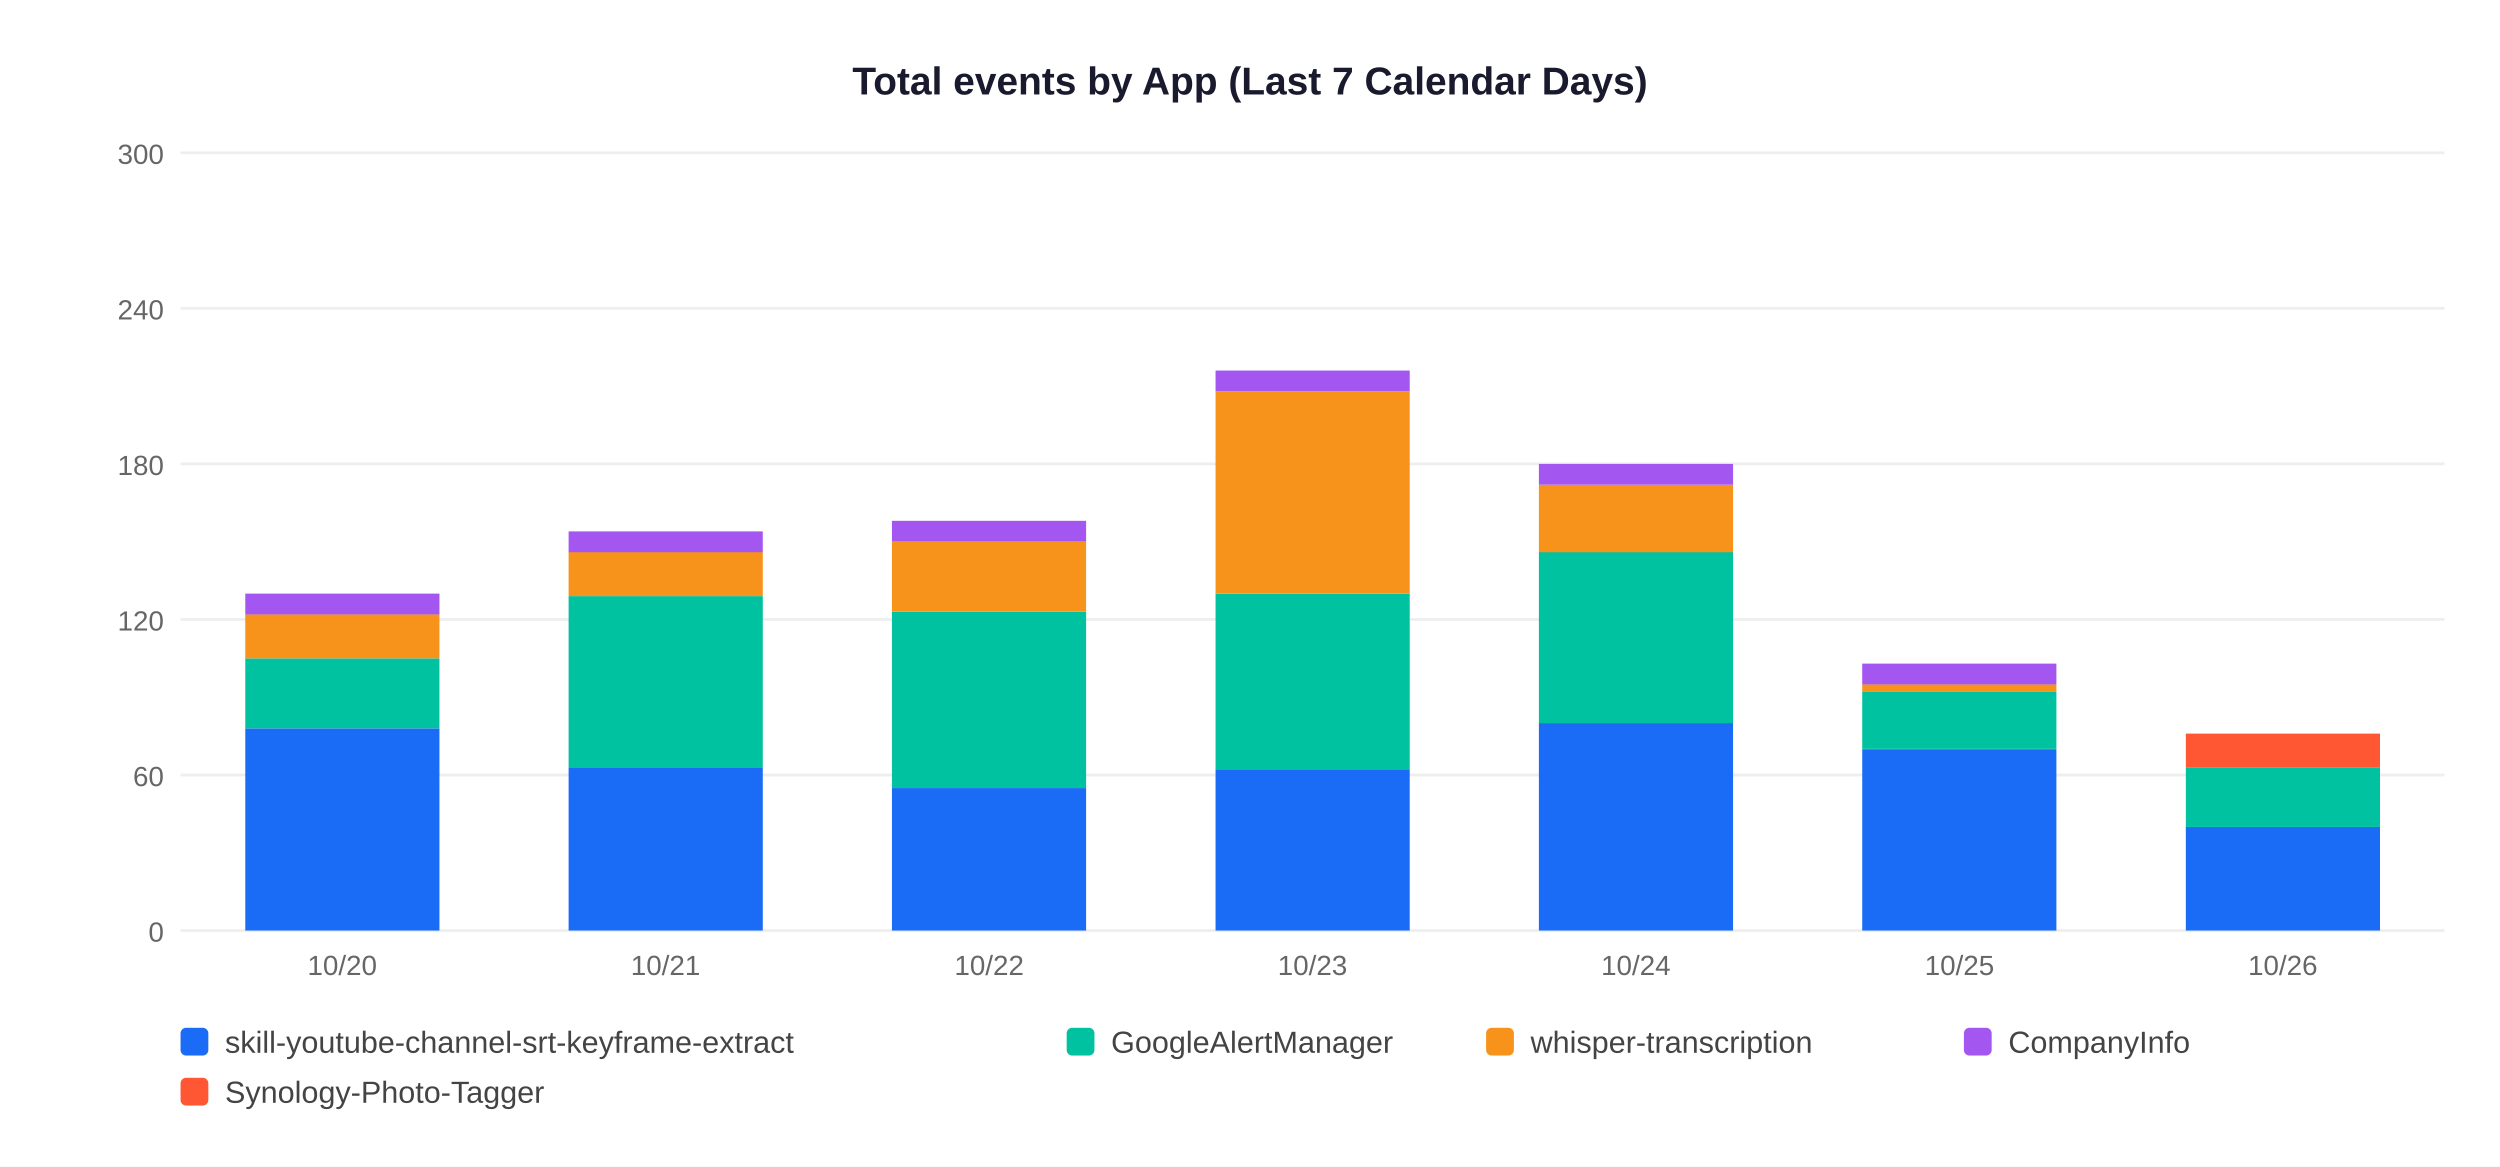
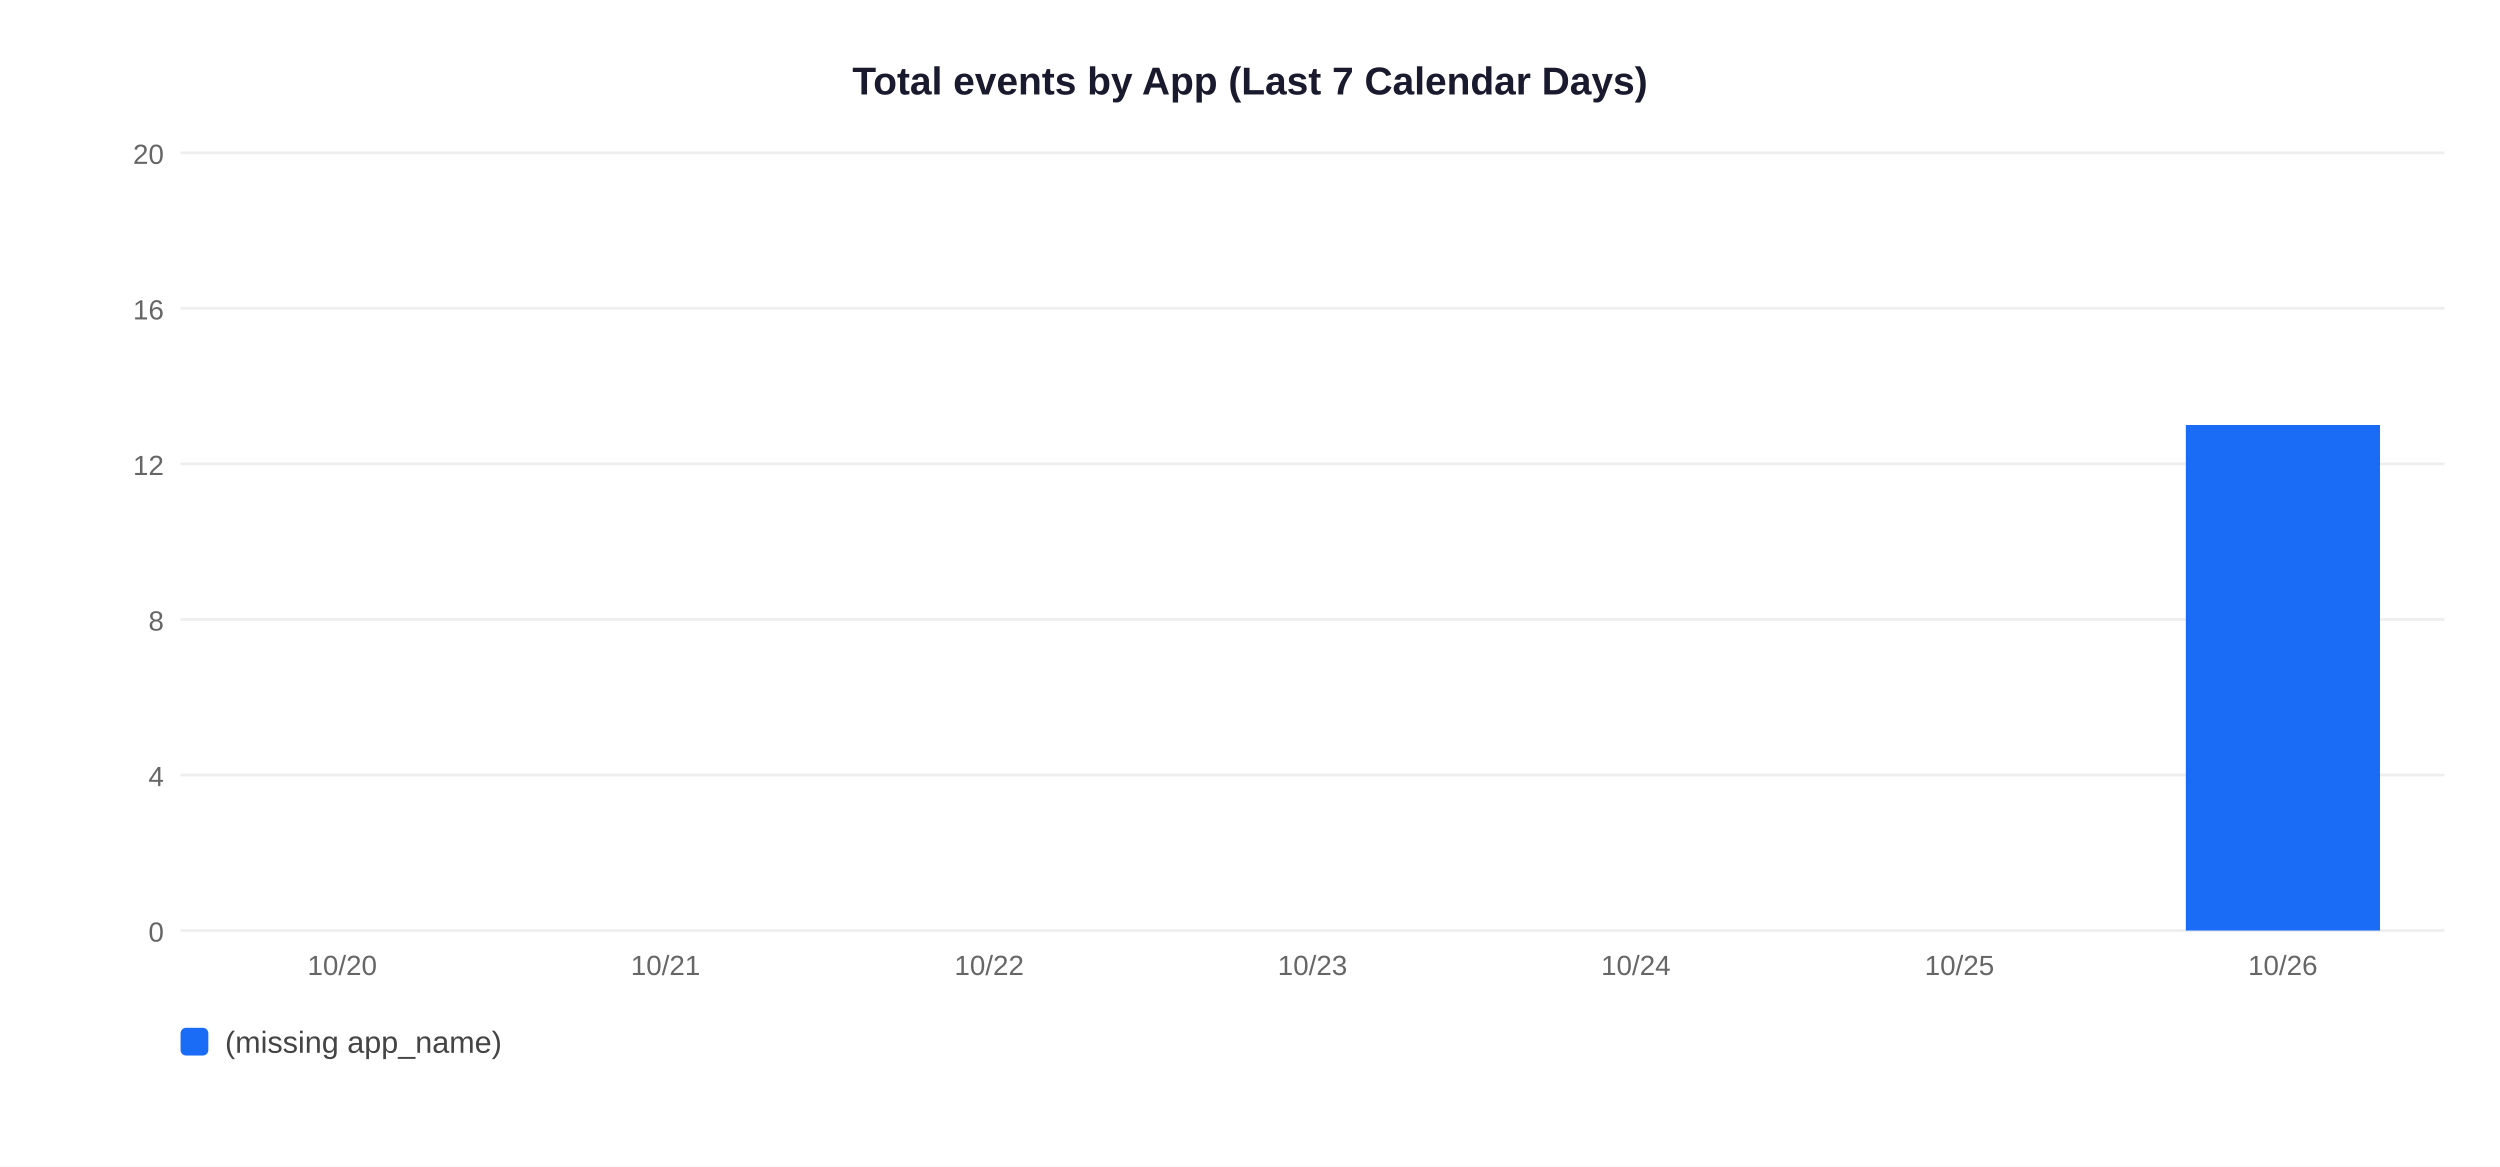
<svg xmlns="http://www.w3.org/2000/svg" width="900" height="420">
  <rect width="900" height="420" fill="white" />
  <text x="450" y="34" text-anchor="middle" font-size="14" font-weight="bold" font-family="Arial,sans-serif" fill="#1a1a2e">Total events by App (Last 7 Calendar Days)</text>
  <line x1="65" y1="335" x2="880" y2="335" stroke="#EEEEEE" stroke-width="1" />
  <text x="59" y="339" text-anchor="end" font-size="10" font-family="Arial,sans-serif" fill="#666">0</text>
  <line x1="65" y1="279" x2="880" y2="279" stroke="#EEEEEE" stroke-width="1" />
-   <text x="59" y="283" text-anchor="end" font-size="10" font-family="Arial,sans-serif" fill="#666">60</text>
+   <text x="59" y="283" text-anchor="end" font-size="10" font-family="Arial,sans-serif" fill="#666">4</text>
  <line x1="65" y1="223" x2="880" y2="223" stroke="#EEEEEE" stroke-width="1" />
-   <text x="59" y="227" text-anchor="end" font-size="10" font-family="Arial,sans-serif" fill="#666">120</text>
+   <text x="59" y="227" text-anchor="end" font-size="10" font-family="Arial,sans-serif" fill="#666">8</text>
  <line x1="65" y1="167" x2="880" y2="167" stroke="#EEEEEE" stroke-width="1" />
-   <text x="59" y="171" text-anchor="end" font-size="10" font-family="Arial,sans-serif" fill="#666">180</text>
+   <text x="59" y="171" text-anchor="end" font-size="10" font-family="Arial,sans-serif" fill="#666">12</text>
  <line x1="65" y1="111" x2="880" y2="111" stroke="#EEEEEE" stroke-width="1" />
-   <text x="59" y="115" text-anchor="end" font-size="10" font-family="Arial,sans-serif" fill="#666">240</text>
+   <text x="59" y="115" text-anchor="end" font-size="10" font-family="Arial,sans-serif" fill="#666">16</text>
  <line x1="65" y1="55" x2="880" y2="55" stroke="#EEEEEE" stroke-width="1" />
-   <text x="59" y="59" text-anchor="end" font-size="10" font-family="Arial,sans-serif" fill="#666">300</text>
-   <rect x="88.3" y="262.2" width="69.9" height="72.8" fill="#1A6CF7" />
-   <rect x="88.3" y="237.0" width="69.9" height="25.2" fill="#00C2A0" />
-   <rect x="88.3" y="221.1" width="69.9" height="15.9" fill="#F7931A" />
-   <rect x="88.3" y="213.7" width="69.9" height="7.5" fill="#A456F0" />
+   <text x="59" y="59" text-anchor="end" font-size="10" font-family="Arial,sans-serif" fill="#666">20</text>
  <text x="123.2" y="351" text-anchor="middle" font-size="10" font-family="Arial,sans-serif" fill="#666">10/20</text>
-   <rect x="204.7" y="276.2" width="69.9" height="58.8" fill="#1A6CF7" />
-   <rect x="204.7" y="214.6" width="69.9" height="61.6" fill="#00C2A0" />
-   <rect x="204.7" y="198.7" width="69.9" height="15.9" fill="#F7931A" />
-   <rect x="204.7" y="191.3" width="69.9" height="7.5" fill="#A456F0" />
  <text x="239.6" y="351" text-anchor="middle" font-size="10" font-family="Arial,sans-serif" fill="#666">10/21</text>
-   <rect x="321.1" y="283.7" width="69.9" height="51.3" fill="#1A6CF7" />
-   <rect x="321.1" y="220.2" width="69.9" height="63.5" fill="#00C2A0" />
-   <rect x="321.1" y="195.0" width="69.9" height="25.2" fill="#F7931A" />
-   <rect x="321.1" y="187.5" width="69.9" height="7.5" fill="#A456F0" />
  <text x="356.1" y="351" text-anchor="middle" font-size="10" font-family="Arial,sans-serif" fill="#666">10/22</text>
-   <rect x="437.6" y="277.1" width="69.9" height="57.9" fill="#1A6CF7" />
-   <rect x="437.6" y="213.7" width="69.9" height="63.5" fill="#00C2A0" />
-   <rect x="437.6" y="140.9" width="69.9" height="72.8" fill="#F7931A" />
-   <rect x="437.6" y="133.4" width="69.9" height="7.5" fill="#A456F0" />
  <text x="472.5" y="351" text-anchor="middle" font-size="10" font-family="Arial,sans-serif" fill="#666">10/23</text>
-   <rect x="554.0" y="260.3" width="69.9" height="74.7" fill="#1A6CF7" />
-   <rect x="554.0" y="198.7" width="69.9" height="61.6" fill="#00C2A0" />
-   <rect x="554.0" y="174.5" width="69.9" height="24.3" fill="#F7931A" />
-   <rect x="554.0" y="167.0" width="69.9" height="7.5" fill="#A456F0" />
  <text x="588.9" y="351" text-anchor="middle" font-size="10" font-family="Arial,sans-serif" fill="#666">10/24</text>
-   <rect x="670.4" y="269.7" width="69.9" height="65.3" fill="#1A6CF7" />
-   <rect x="670.4" y="249.1" width="69.9" height="20.5" fill="#00C2A0" />
-   <rect x="670.4" y="246.3" width="69.9" height="2.8" fill="#F7931A" />
-   <rect x="670.4" y="238.9" width="69.9" height="7.5" fill="#A456F0" />
  <text x="705.4" y="351" text-anchor="middle" font-size="10" font-family="Arial,sans-serif" fill="#666">10/25</text>
-   <rect x="786.9" y="297.7" width="69.9" height="37.3" fill="#1A6CF7" />
-   <rect x="786.9" y="276.2" width="69.9" height="21.5" fill="#00C2A0" />
-   <rect x="786.9" y="264.1" width="69.9" height="12.1" fill="#FF5733" />
+   <rect x="786.9" y="153.0" width="69.9" height="182.0" fill="#1A6CF7" />
  <text x="821.8" y="351" text-anchor="middle" font-size="10" font-family="Arial,sans-serif" fill="#666">10/26</text>
  <rect x="65" y="370" width="10" height="10" rx="2" fill="#1A6CF7" />
-   <text x="81" y="379" font-size="11" font-family="Arial,sans-serif" fill="#444">skill-youtube-channel-srt-keyframe-extract</text>
-   <rect x="384" y="370" width="10" height="10" rx="2" fill="#00C2A0" />
-   <text x="400" y="379" font-size="11" font-family="Arial,sans-serif" fill="#444">GoogleAlertManager</text>
-   <rect x="535" y="370" width="10" height="10" rx="2" fill="#F7931A" />
-   <text x="551" y="379" font-size="11" font-family="Arial,sans-serif" fill="#444">whisper-transcription</text>
-   <rect x="707" y="370" width="10" height="10" rx="2" fill="#A456F0" />
-   <text x="723" y="379" font-size="11" font-family="Arial,sans-serif" fill="#444">CompanyInfo</text>
-   <rect x="65" y="388" width="10" height="10" rx="2" fill="#FF5733" />
-   <text x="81" y="397" font-size="11" font-family="Arial,sans-serif" fill="#444">Synology-Photo-Tagger</text>
+   <text x="81" y="379" font-size="11" font-family="Arial,sans-serif" fill="#444">(missing app_name)</text>
</svg>
